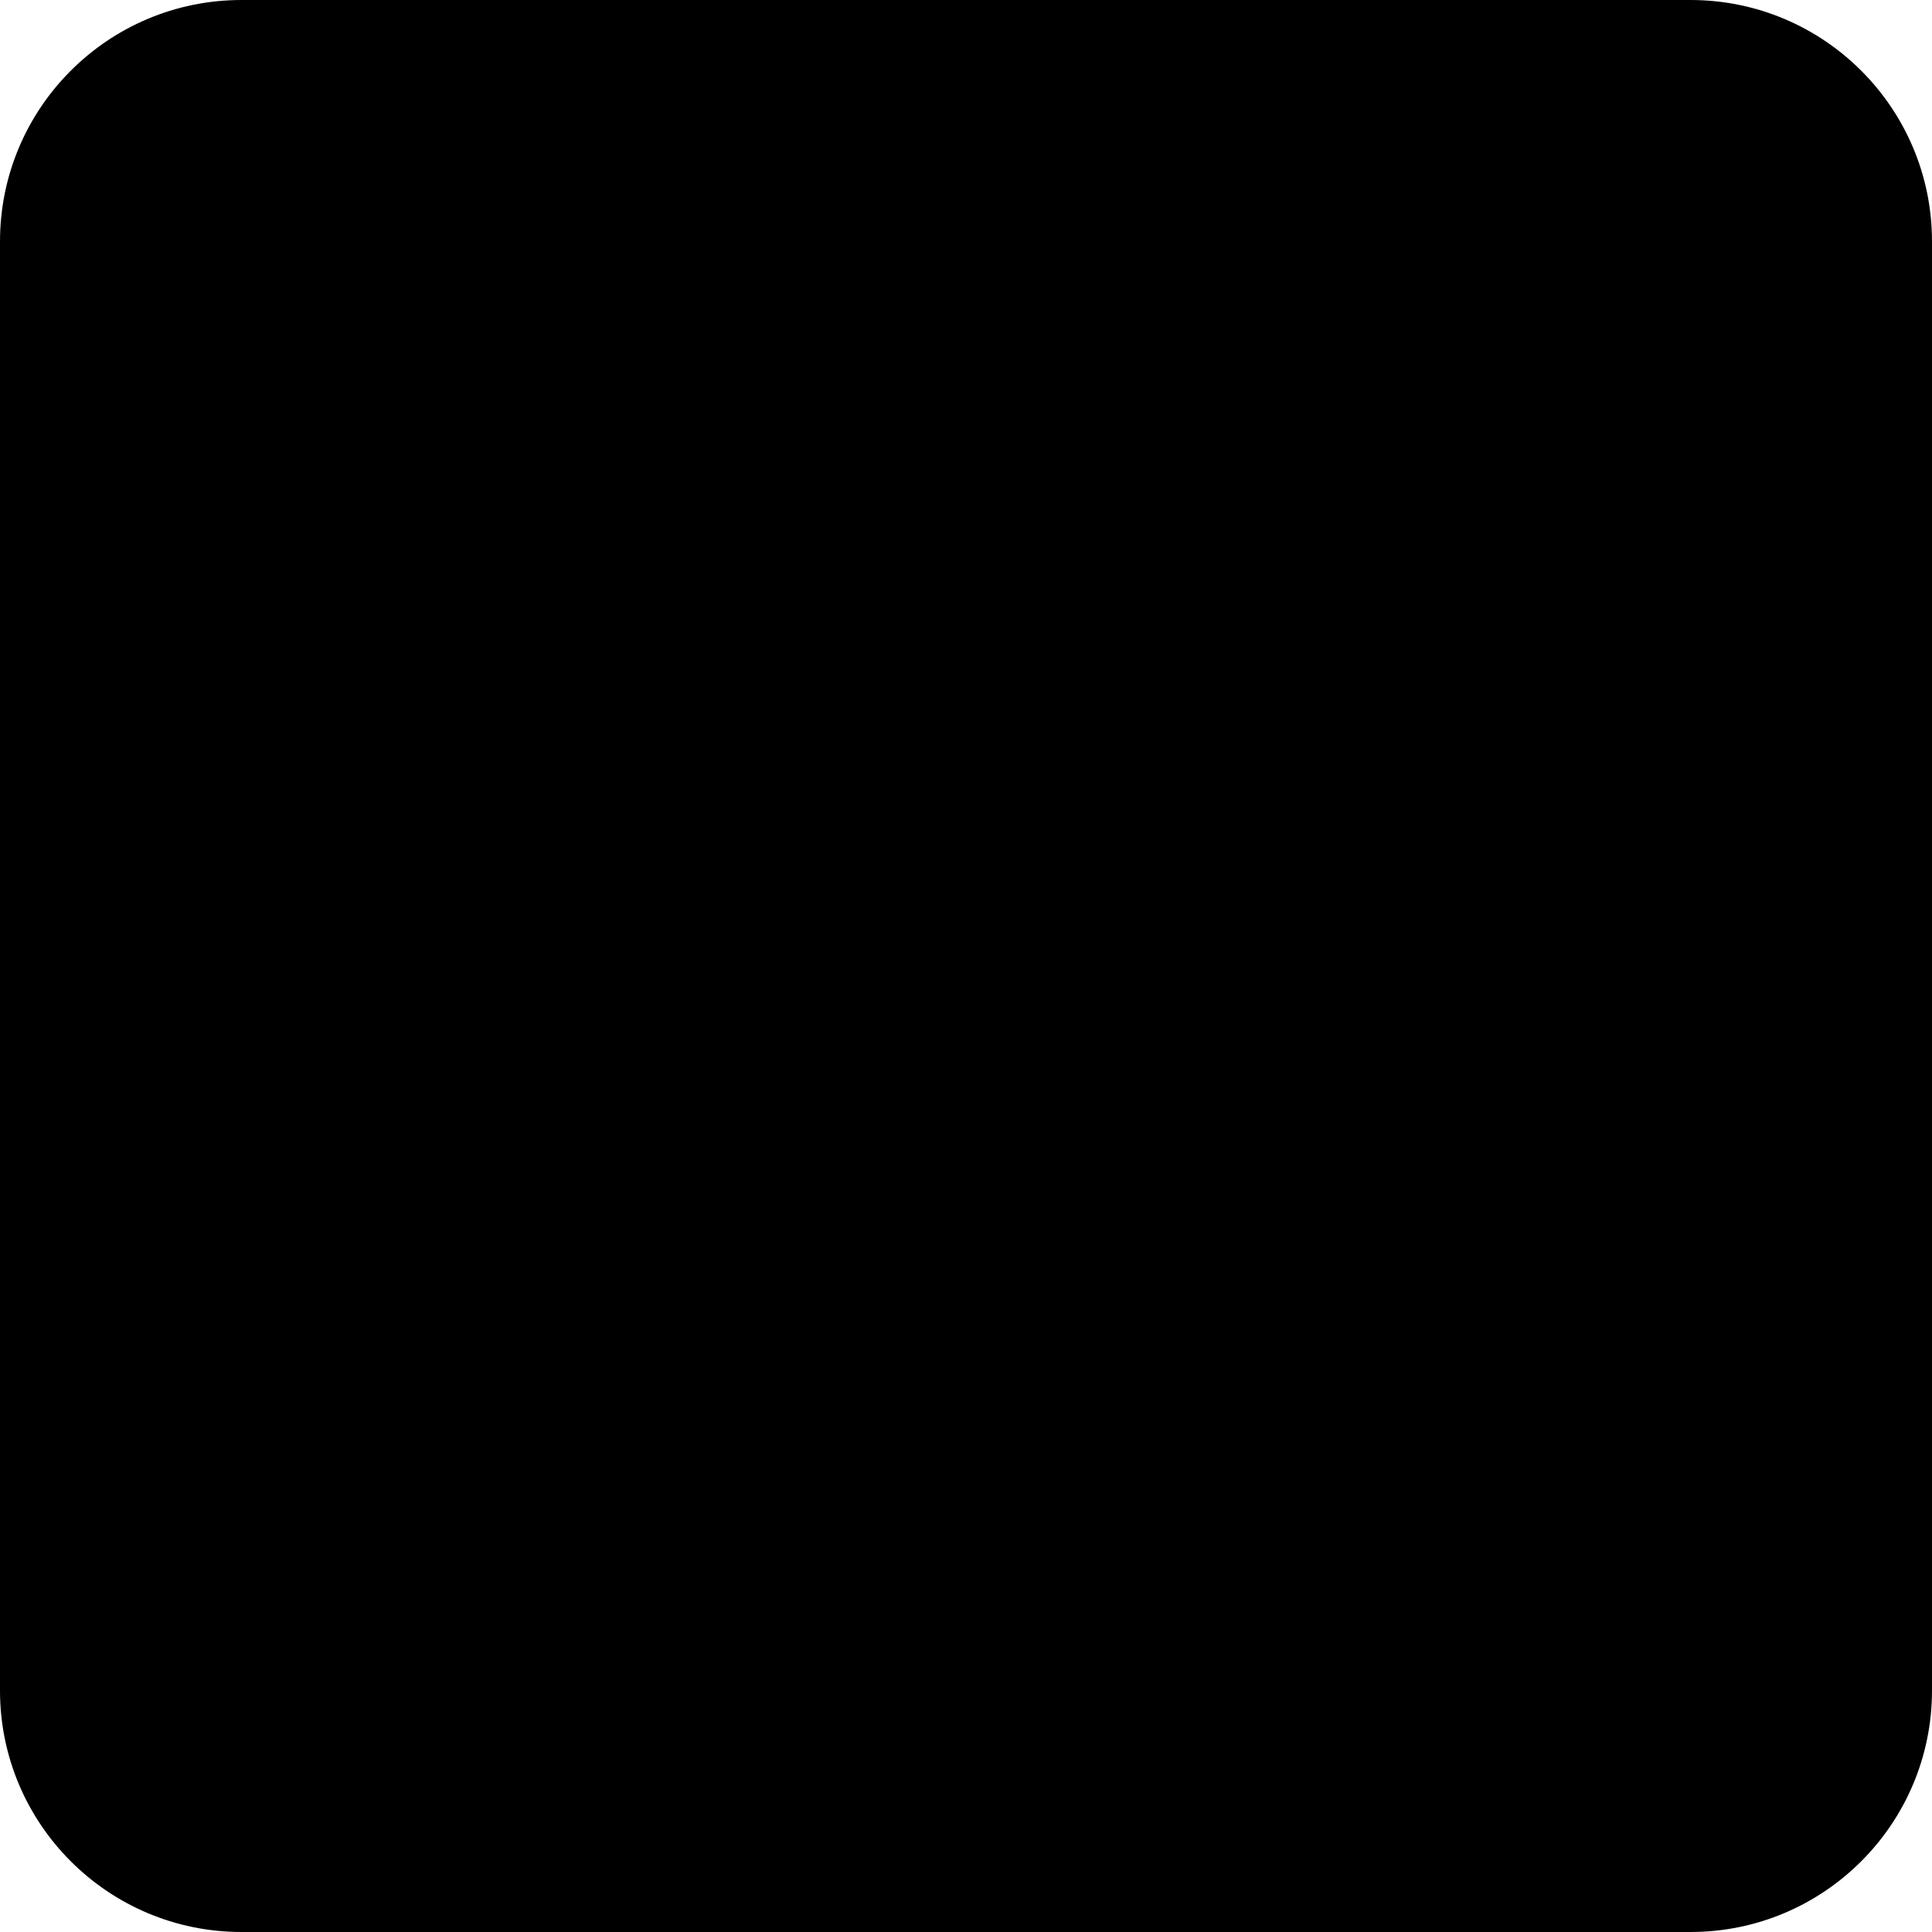
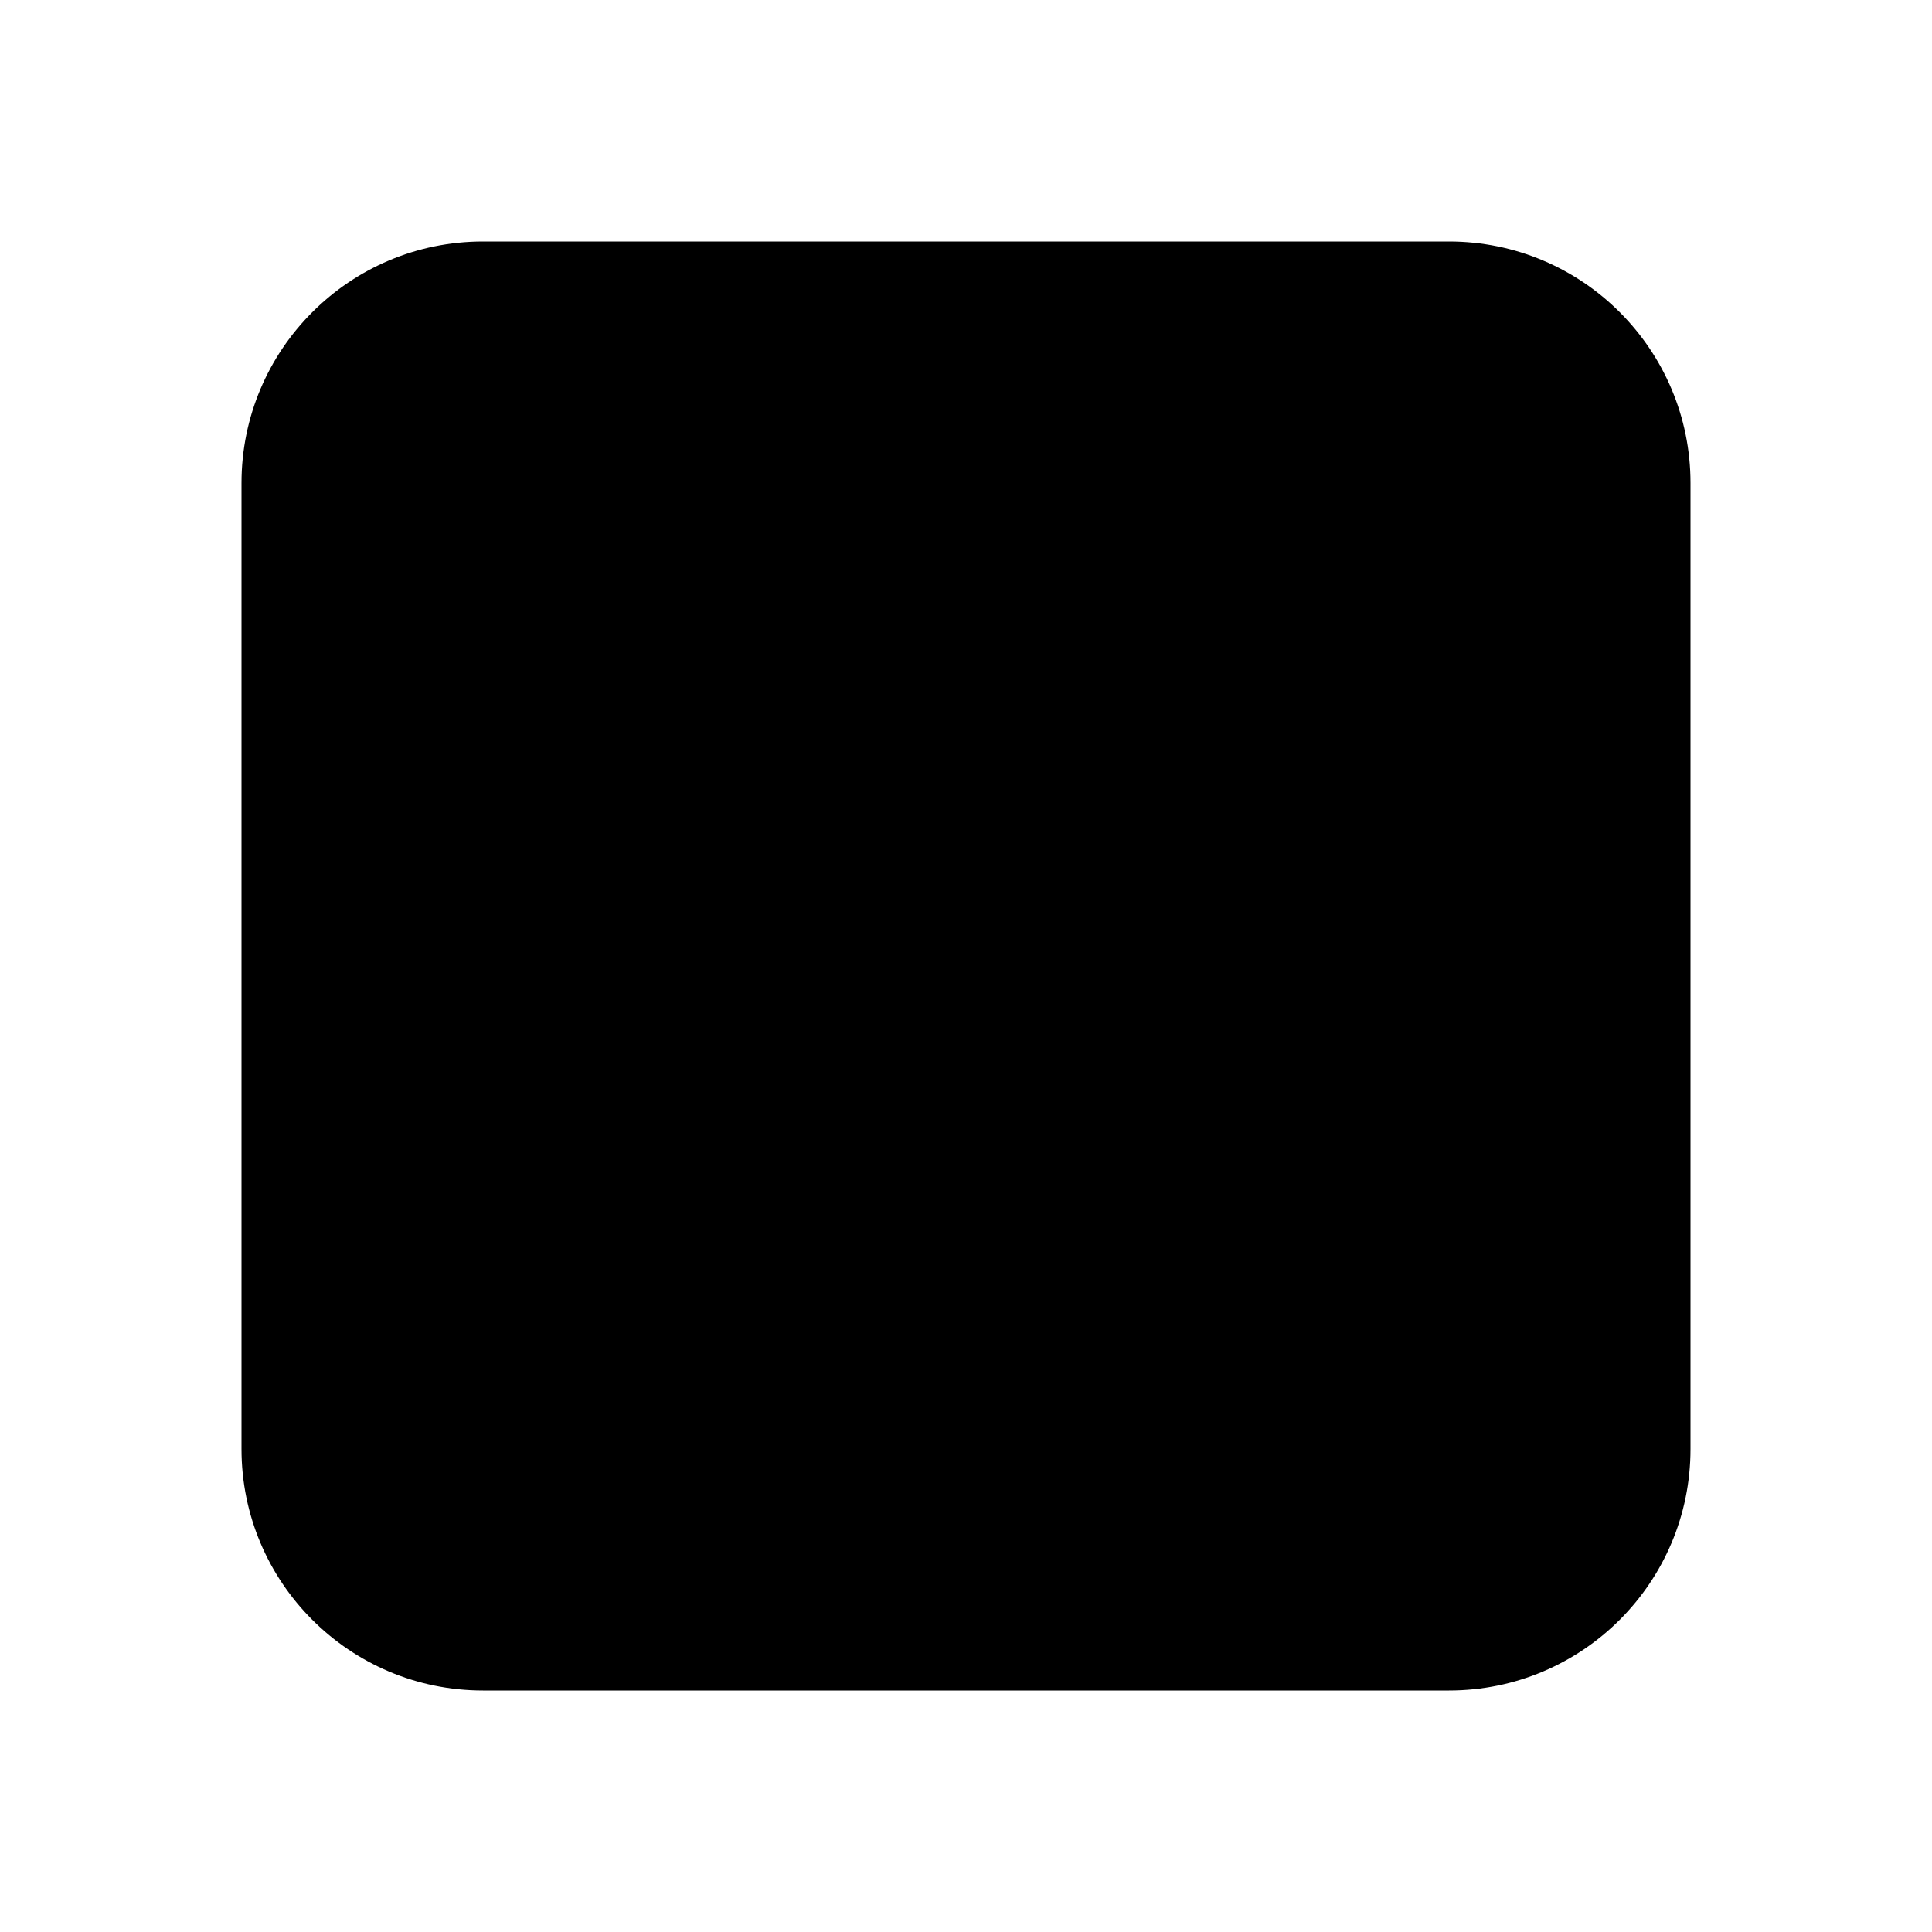
- <svg xmlns="http://www.w3.org/2000/svg" width="8" height="8" viewBox="0 0 8 8" fill="none">
-   <rect width="8" height="8" rx="1" fill="currentColor" />
+ <svg xmlns="http://www.w3.org/2000/svg" width="16" height="16" viewBox="0 0 16 16" fill="none">
+   <rect x="2" y="2" width="12" height="12" rx="2" fill="currentColor" />
</svg>
